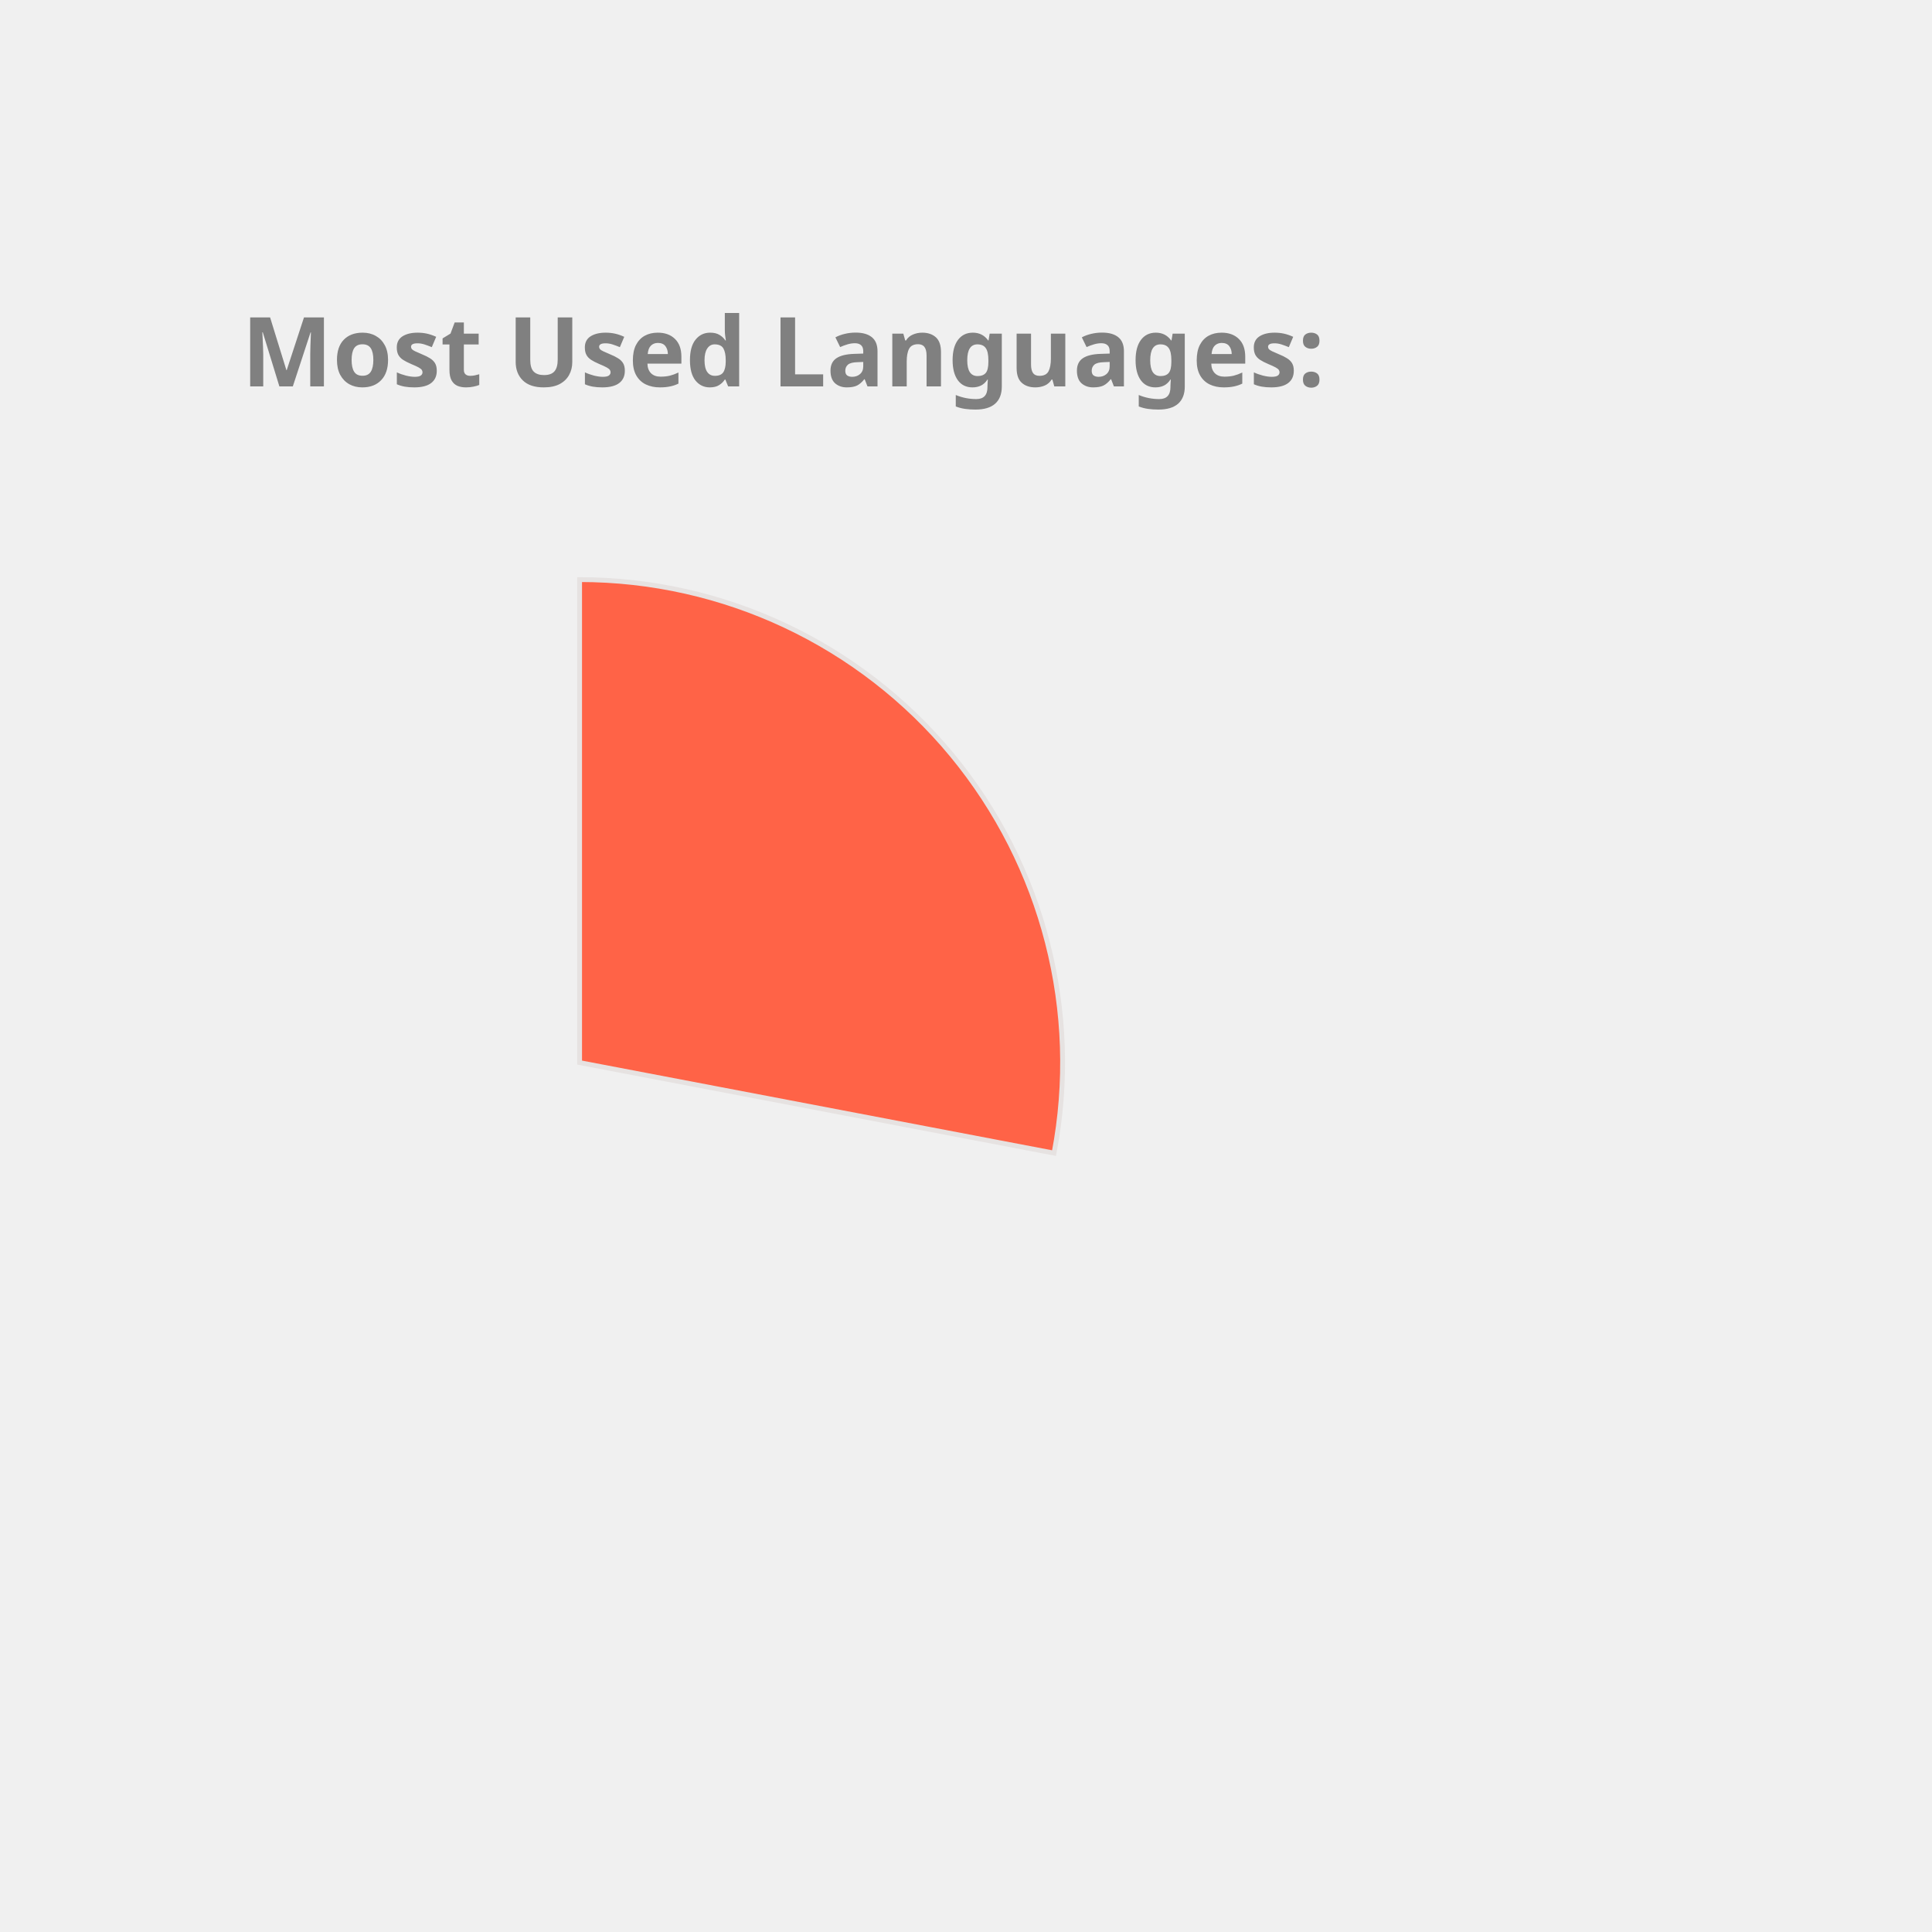
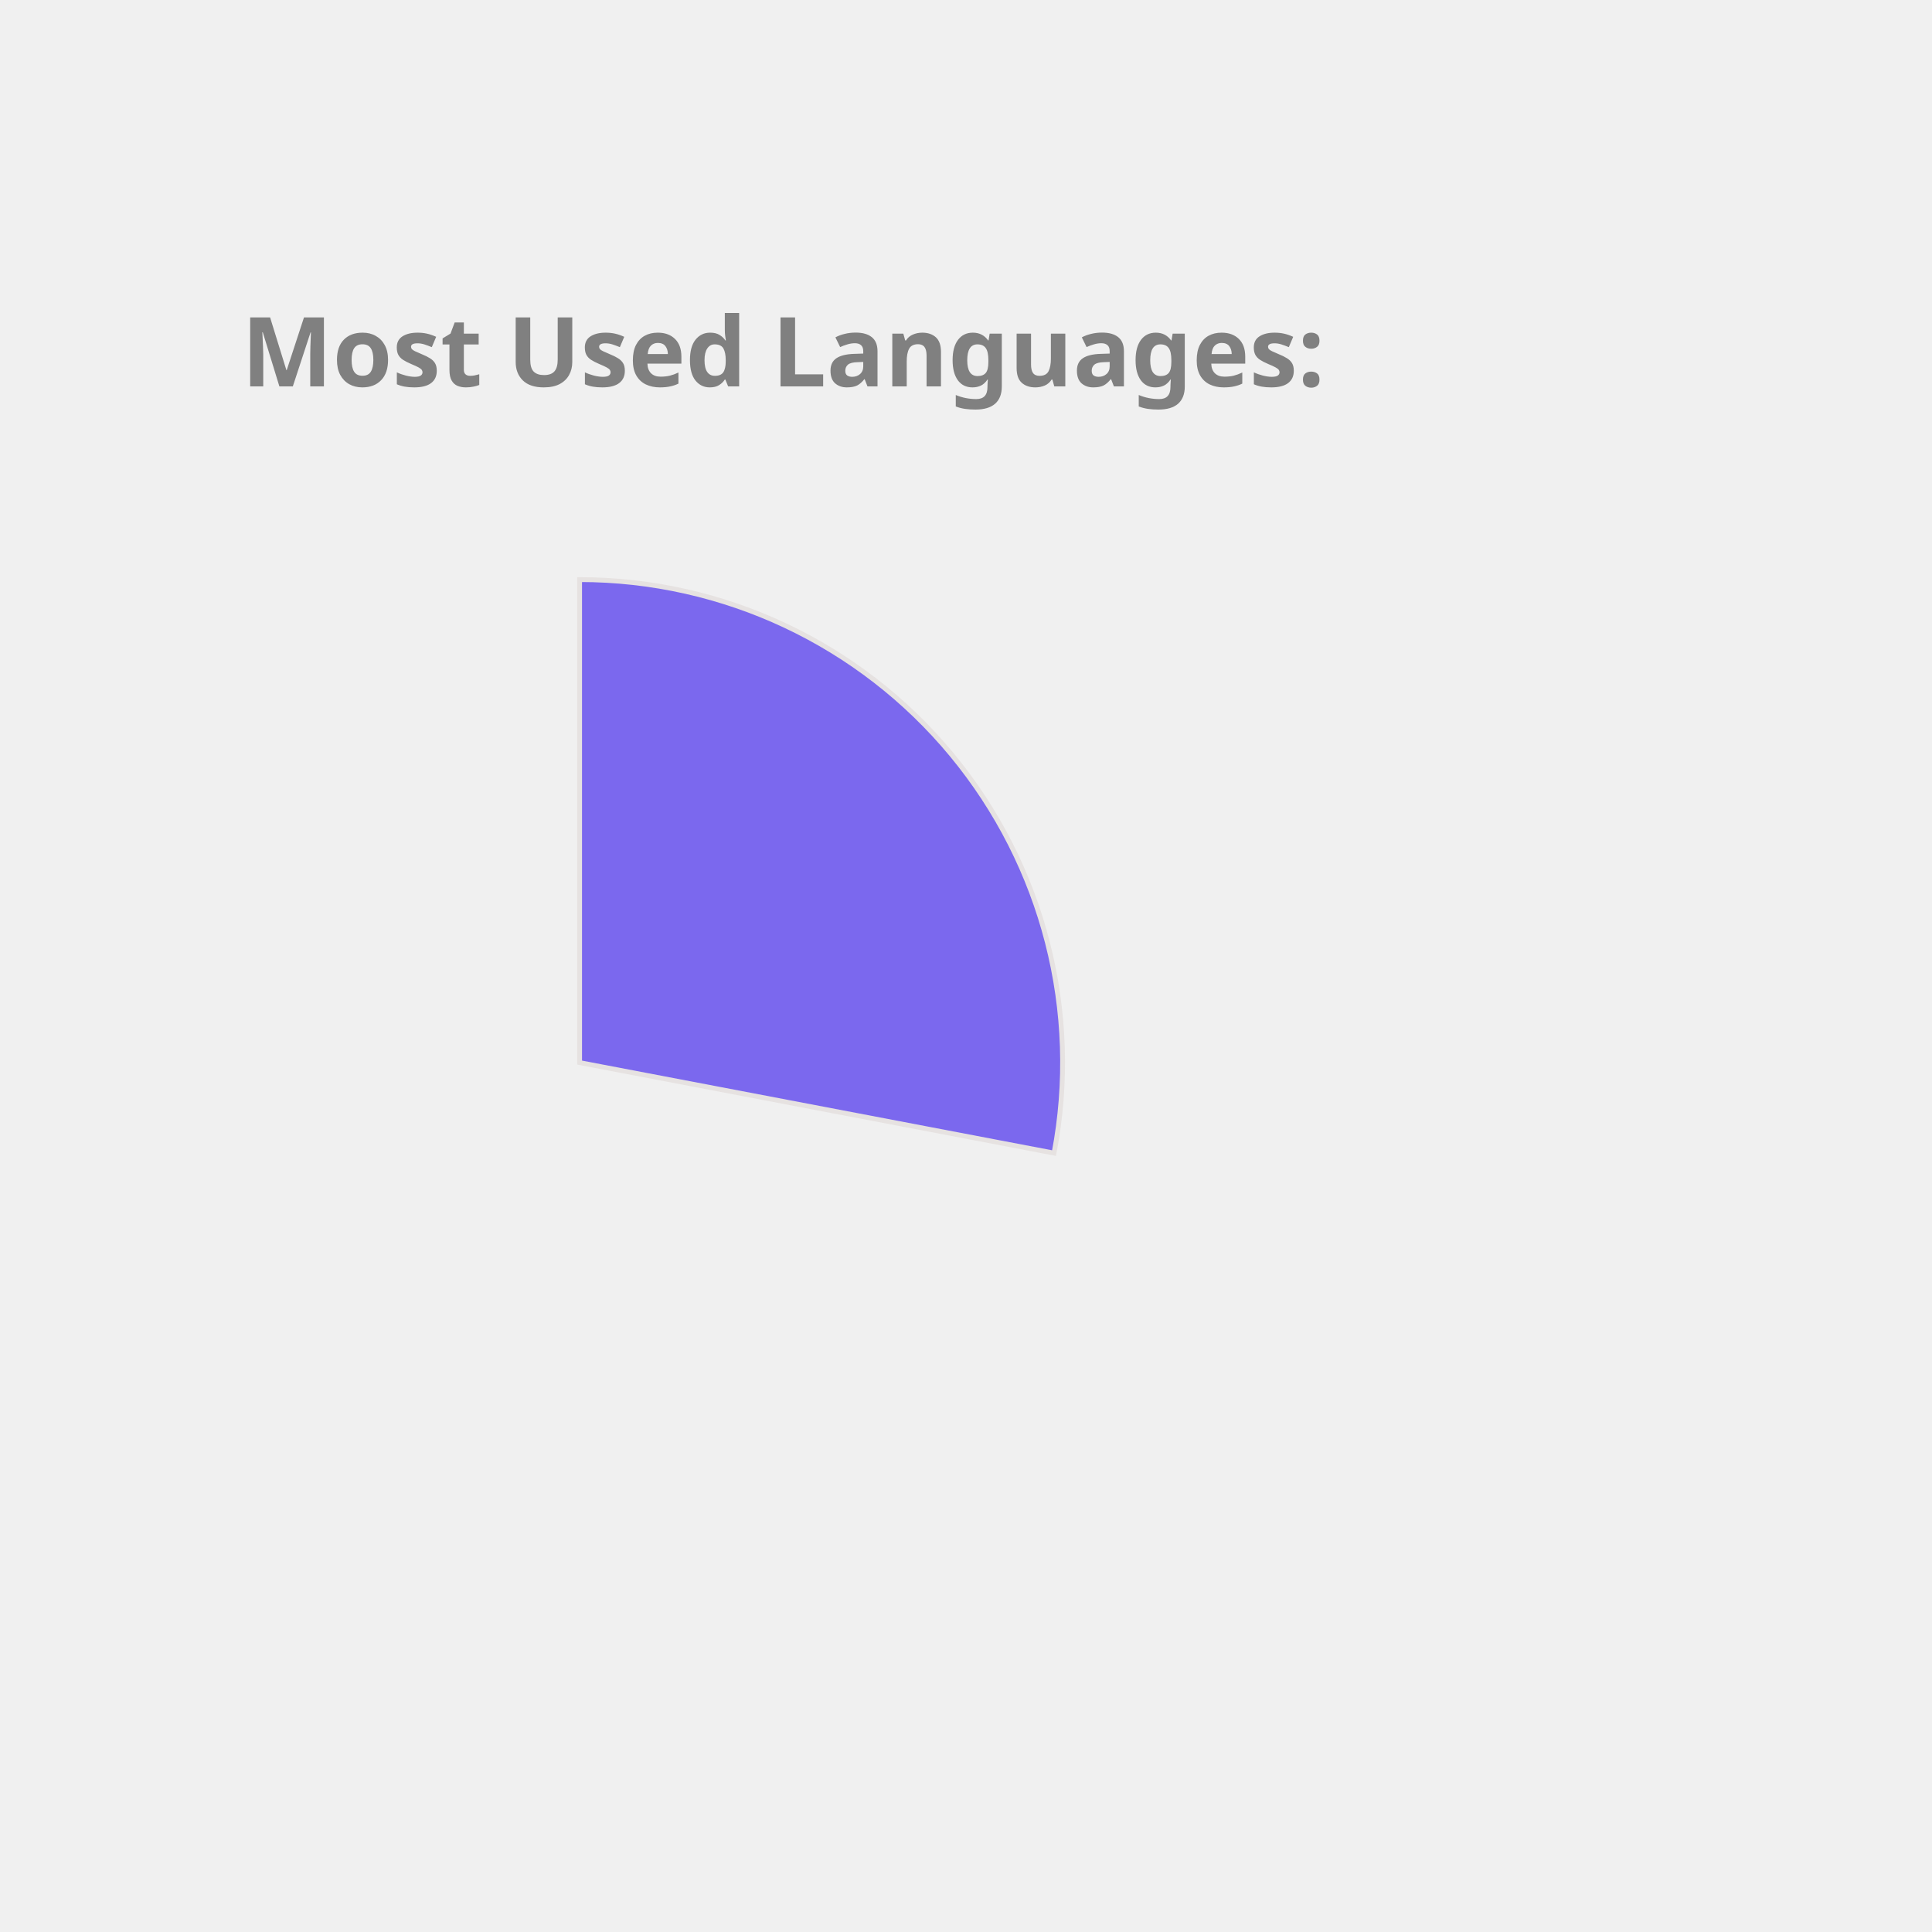
<svg xmlns="http://www.w3.org/2000/svg" height="350px" width="350px" viewBox="0 0 400 400">
  <style> 
        .label {
                font: bold 20px sans-serif;
                color: #404040;
                -webkit-text-stroke: 1px white;
        }

        path {
                stroke: #E6E2E1;
                stroke-width: 1px;
                transform: translate(60px, 100px);
        }

        .path_1 {
                animation: fadeIn 5s linear forwards;
        }

        .path_2 {
                transform: scale(0);
                animation: fadeIn 5s linear forwards 5s;
        }


        
        .path_3 {
                transform: scale(0);
                animation: fadeIn 5s linear forwards 10s;
        }


        .path_4 {
                transform: scale(0);
                animation: fadeIn 5s linear forwards 15s;
        }

        .path_5 {
                transform: scale(0);
                animation: fadeIn 5s linear forwards 20s;
        }

        .path_6 {
                transform: scale(0);
                animation: fadeIn 5s linear forwards 25s;
        }

        .path_7 {
                transform: scale(0);
                animation: fadeIn 5s linear forwards 30s;
        }

        .path_8 {
                transform: scale(0);
                animation: fadeIn 5s linear forwards 35s;
        }

        .path_9 {
                transform: scale(0);
                animation: fadeIn 5s linear forwards 40s;
        }

        .path_10 {
                transform: scale(0);
                animation: fadeIn 5s linear forwards 45s;
        }

        @keyframes fadeIn {
                0% {                        
                        transform: translate(250px, 300px) rotate(0deg) scale(0);
                        
                }
                50% {
                        transform: translate(150px, 220px) rotate(180deg) scale(0.5);
                        
                }
                
                100% {
                        transform: translate(60px, 120px) rotate(360deg) scale(1);
                        
                }
        }
        .txt_1 {
                opacity: 0;
                animation: txtShow 5s linear forwards 0s;
        }

        .txt_2 {
                opacity: 0;
                animation: txtShow 5s linear forwards 5s;
        }

        .txt_3 {
                opacity: 0;
                animation: txtShow 5s linear forwards 10s;
        }

        .txt_4 {
                opacity: 0;
                animation: txtShow 5s linear forwards 15s;
        }

        .txt_5 {
                opacity: 0;
                animation: txtShow 5s linear forwards 20s;
        }

        .txt_6 {
                opacity: 0;
                animation: txtShow 5s linear forwards 25s;
        }

        .txt_7 {
                opacity: 0;
                animation: txtShow 5s linear forwards 30s;
        }

        .txt_8 {
                opacity: 0;
                animation: txtShow 5s linear forwards 35s;
        }

        .txt_9 {
                opacity: 0;
                animation: txtShow 5s linear forwards 40s;
        }

        .txt_10 {
                opacity: 0;
                animation: txtShow 5s linear forwards 45s;
        }

        @keyframes txtShow {
                0% {                        
                        opacity: 0;
                        transform: translate(0px, 0px) scale(0);
                }
                100% {
                        opacity: 1;
                        transform: translate(0px, 0px) scale(1);
                        
                }
        }
</style>
-   <path class="path_1" d="M 60,120 L 60,20 A 100,100 0 0 1 158.229,138.738 Z" fill="Tomato" stroke="#fff" stroke-width="2" />
-   <text class="txt_1" x="260" y="150" fill="Tomato" stroke="Tomato" stroke-width="1">JavaScript</text>
-   <path class="path_2" d="M 60,120 L 158.229,138.738 A 100,100 0 0 1 24.359,213.433 Z" fill="DodgerBlue" stroke="#fff" stroke-width="2" />
-   <text class="txt_2" x="260" y="170" fill="DodgerBlue" stroke="DodgerBlue" stroke-width="1">C++</text>
-   <path class="path_3" d="M 60,120 L 24.359,213.433 A 100,100 0 0 1 -39.288,131.91 Z" fill="RosyBrown" stroke="#fff" stroke-width="2" />
-   <text class="txt_3" x="260" y="190" fill="RosyBrown" stroke="RosyBrown" stroke-width="1">Jupyter Notebook</text>
-   <path class="path_4" d="M 60,120 L -39.288,131.91 A 100,100 0 0 1 1.731,38.731 Z" fill="SteelBlue" stroke="#fff" stroke-width="2" />
-   <text class="txt_4" x="260" y="210" fill="SteelBlue" stroke="SteelBlue" stroke-width="1">Java</text>
-   <path class="path_5" d="M 60,120 L 1.731,38.731 A 100,100 0 0 1 54.976,20.126 Z" fill="CornflowerBlue" stroke="#fff" stroke-width="2" />
-   <text class="txt_5" x="260" y="230" fill="CornflowerBlue" stroke="CornflowerBlue" stroke-width="1">HTML</text>
-   <path class="path_6" d="M 60,120 L 54.976,20.126 A 100,100 0 0 1 60,20 Z" fill="Tan" stroke="#fff" stroke-width="2" />
-   <text class="txt_6" x="260" y="250" fill="Tan" stroke="Tan" stroke-width="1">CSS</text>
+   <path class="path_1" d="M 60,120 L 60,20 A 100,100 0 0 1 158.229,138.738 Z" fill="MediumSlateBlue" stroke="#fff" stroke-width="2" />
+   <text class="txt_1" x="260" y="150" fill="MediumSlateBlue" stroke="MediumSlateBlue" stroke-width="1">JavaScript</text>
+   <path class="path_2" d="M 60,120 L 158.229,138.738 A 100,100 0 0 1 24.359,213.433 Z" fill="Chocolate" stroke="#fff" stroke-width="2" />
+   <text class="txt_2" x="260" y="170" fill="Chocolate" stroke="Chocolate" stroke-width="1">C++</text>
+   <path class="path_3" d="M 60,120 L 24.359,213.433 A 100,100 0 0 1 -39.288,131.91 Z" fill="Crimson" stroke="#fff" stroke-width="2" />
+   <text class="txt_3" x="260" y="190" fill="Crimson" stroke="Crimson" stroke-width="1">Jupyter Notebook</text>
+   <path class="path_4" d="M 60,120 L -39.288,131.91 A 100,100 0 0 1 1.731,38.731 Z" fill="Orchid" stroke="#fff" stroke-width="2" />
+   <text class="txt_4" x="260" y="210" fill="Orchid" stroke="Orchid" stroke-width="1">Java</text>
+   <path class="path_5" d="M 60,120 L 1.731,38.731 A 100,100 0 0 1 54.976,20.126 Z" fill="Tomato" stroke="#fff" stroke-width="2" />
+   <text class="txt_5" x="260" y="230" fill="Tomato" stroke="Tomato" stroke-width="1">HTML</text>
+   <path class="path_6" d="M 60,120 L 54.976,20.126 A 100,100 0 0 1 60,20 Z" fill="RoyalBlue" stroke="#fff" stroke-width="2" />
+   <text class="txt_6" x="260" y="250" fill="RoyalBlue" stroke="RoyalBlue" stroke-width="1">CSS</text>
  <g class="label">
    <text x="50" y="80" fill="grey">Most Used Languages:</text>
  </g>
</svg>
